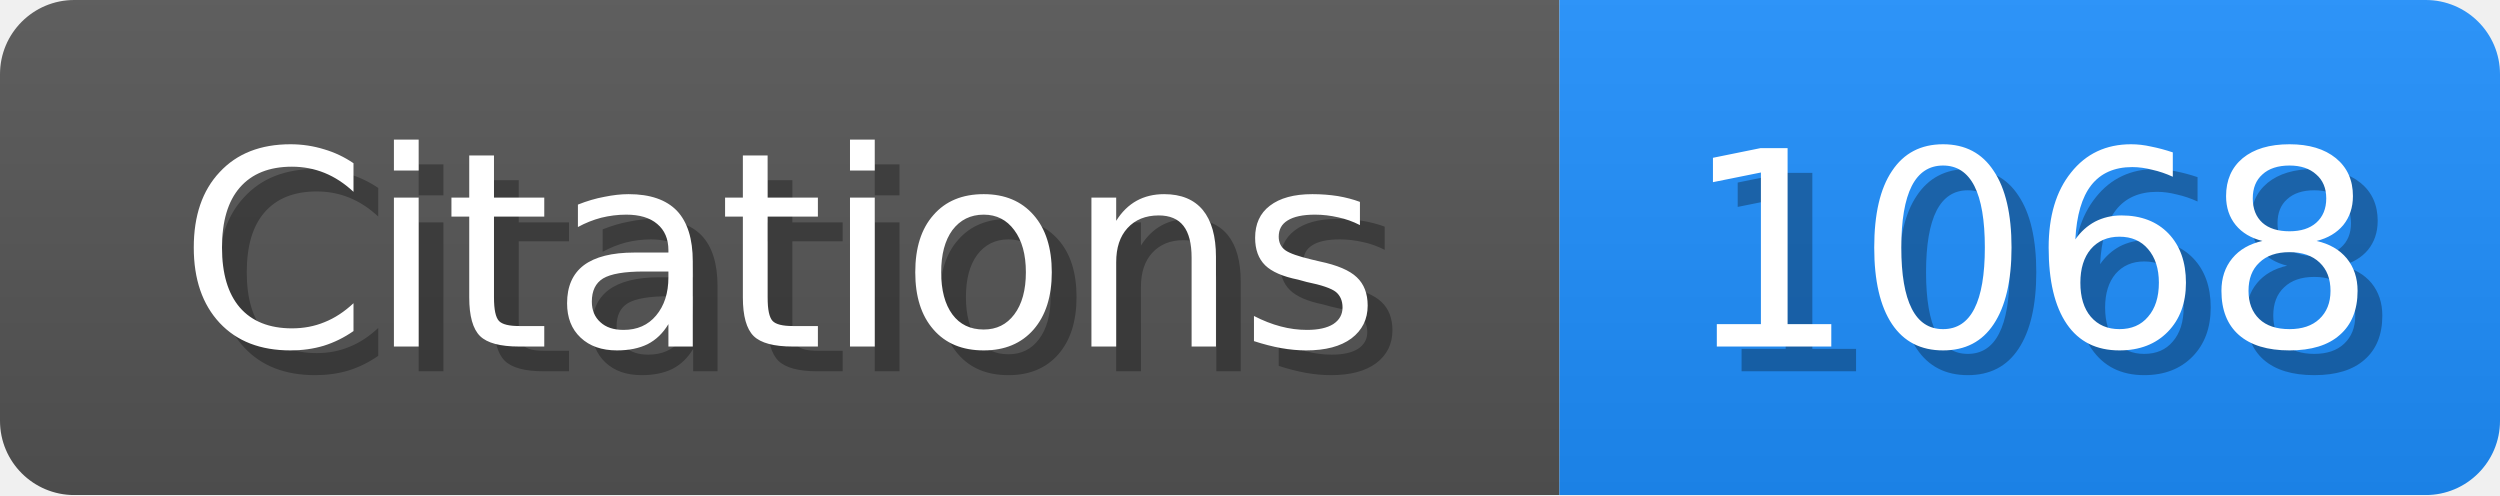
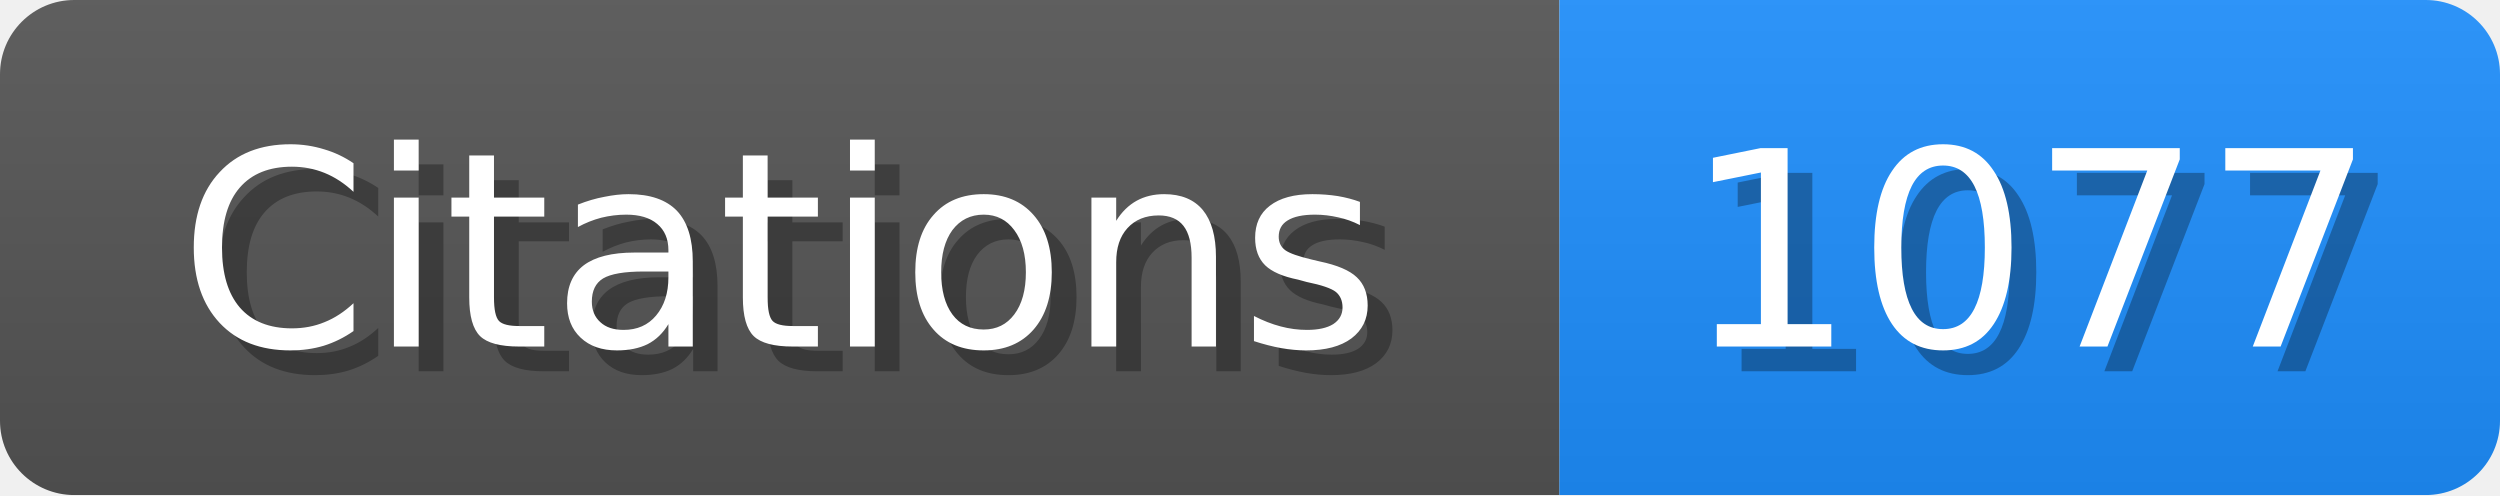
<svg xmlns="http://www.w3.org/2000/svg" width="101" height="20">
  <linearGradient id="b" x2="0" y2="100%">
    <stop offset="0" stop-color="#bbb" stop-opacity=".1" />
    <stop offset="1" stop-opacity=".1" />
  </linearGradient>
  <mask id="scholar_badge">
    <rect width="101" height="20" rx="3" fill="#fff" />
  </mask>
  <g mask="url(#scholar_badge)">
    <path fill="#555" d="M0 0h63v20H0z" />
    <path fill="#1E90FF" d="M63 0h38v20H63z" />
    <path fill="url(#b)" d="M0 0h101v20H0z" />
  </g>
  <g fill="#fff" text-anchor="middle" font-family="DejaVu Sans,Verdana,Geneva,sans-serif" font-size="11">
    <text x="32.5" y="15" fill="#010101" fill-opacity=".3">Citations</text>
    <text x="31.5" y="14">Citations</text>
  </g>
  <g fill="#fff" text-anchor="middle" font-family="DejaVu Sans,Verdana,Geneva,sans-serif" font-size="11">
-     <text x="83.0" y="15" fill="#010101" fill-opacity=".3">1068</text>
-     <text x="82.0" y="14">1068</text>
+     <text x="83.0" y="15" fill="#010101" fill-opacity=".3">1077</text>
+     <text x="82.0" y="14">1077</text>
  </g>
</svg>
